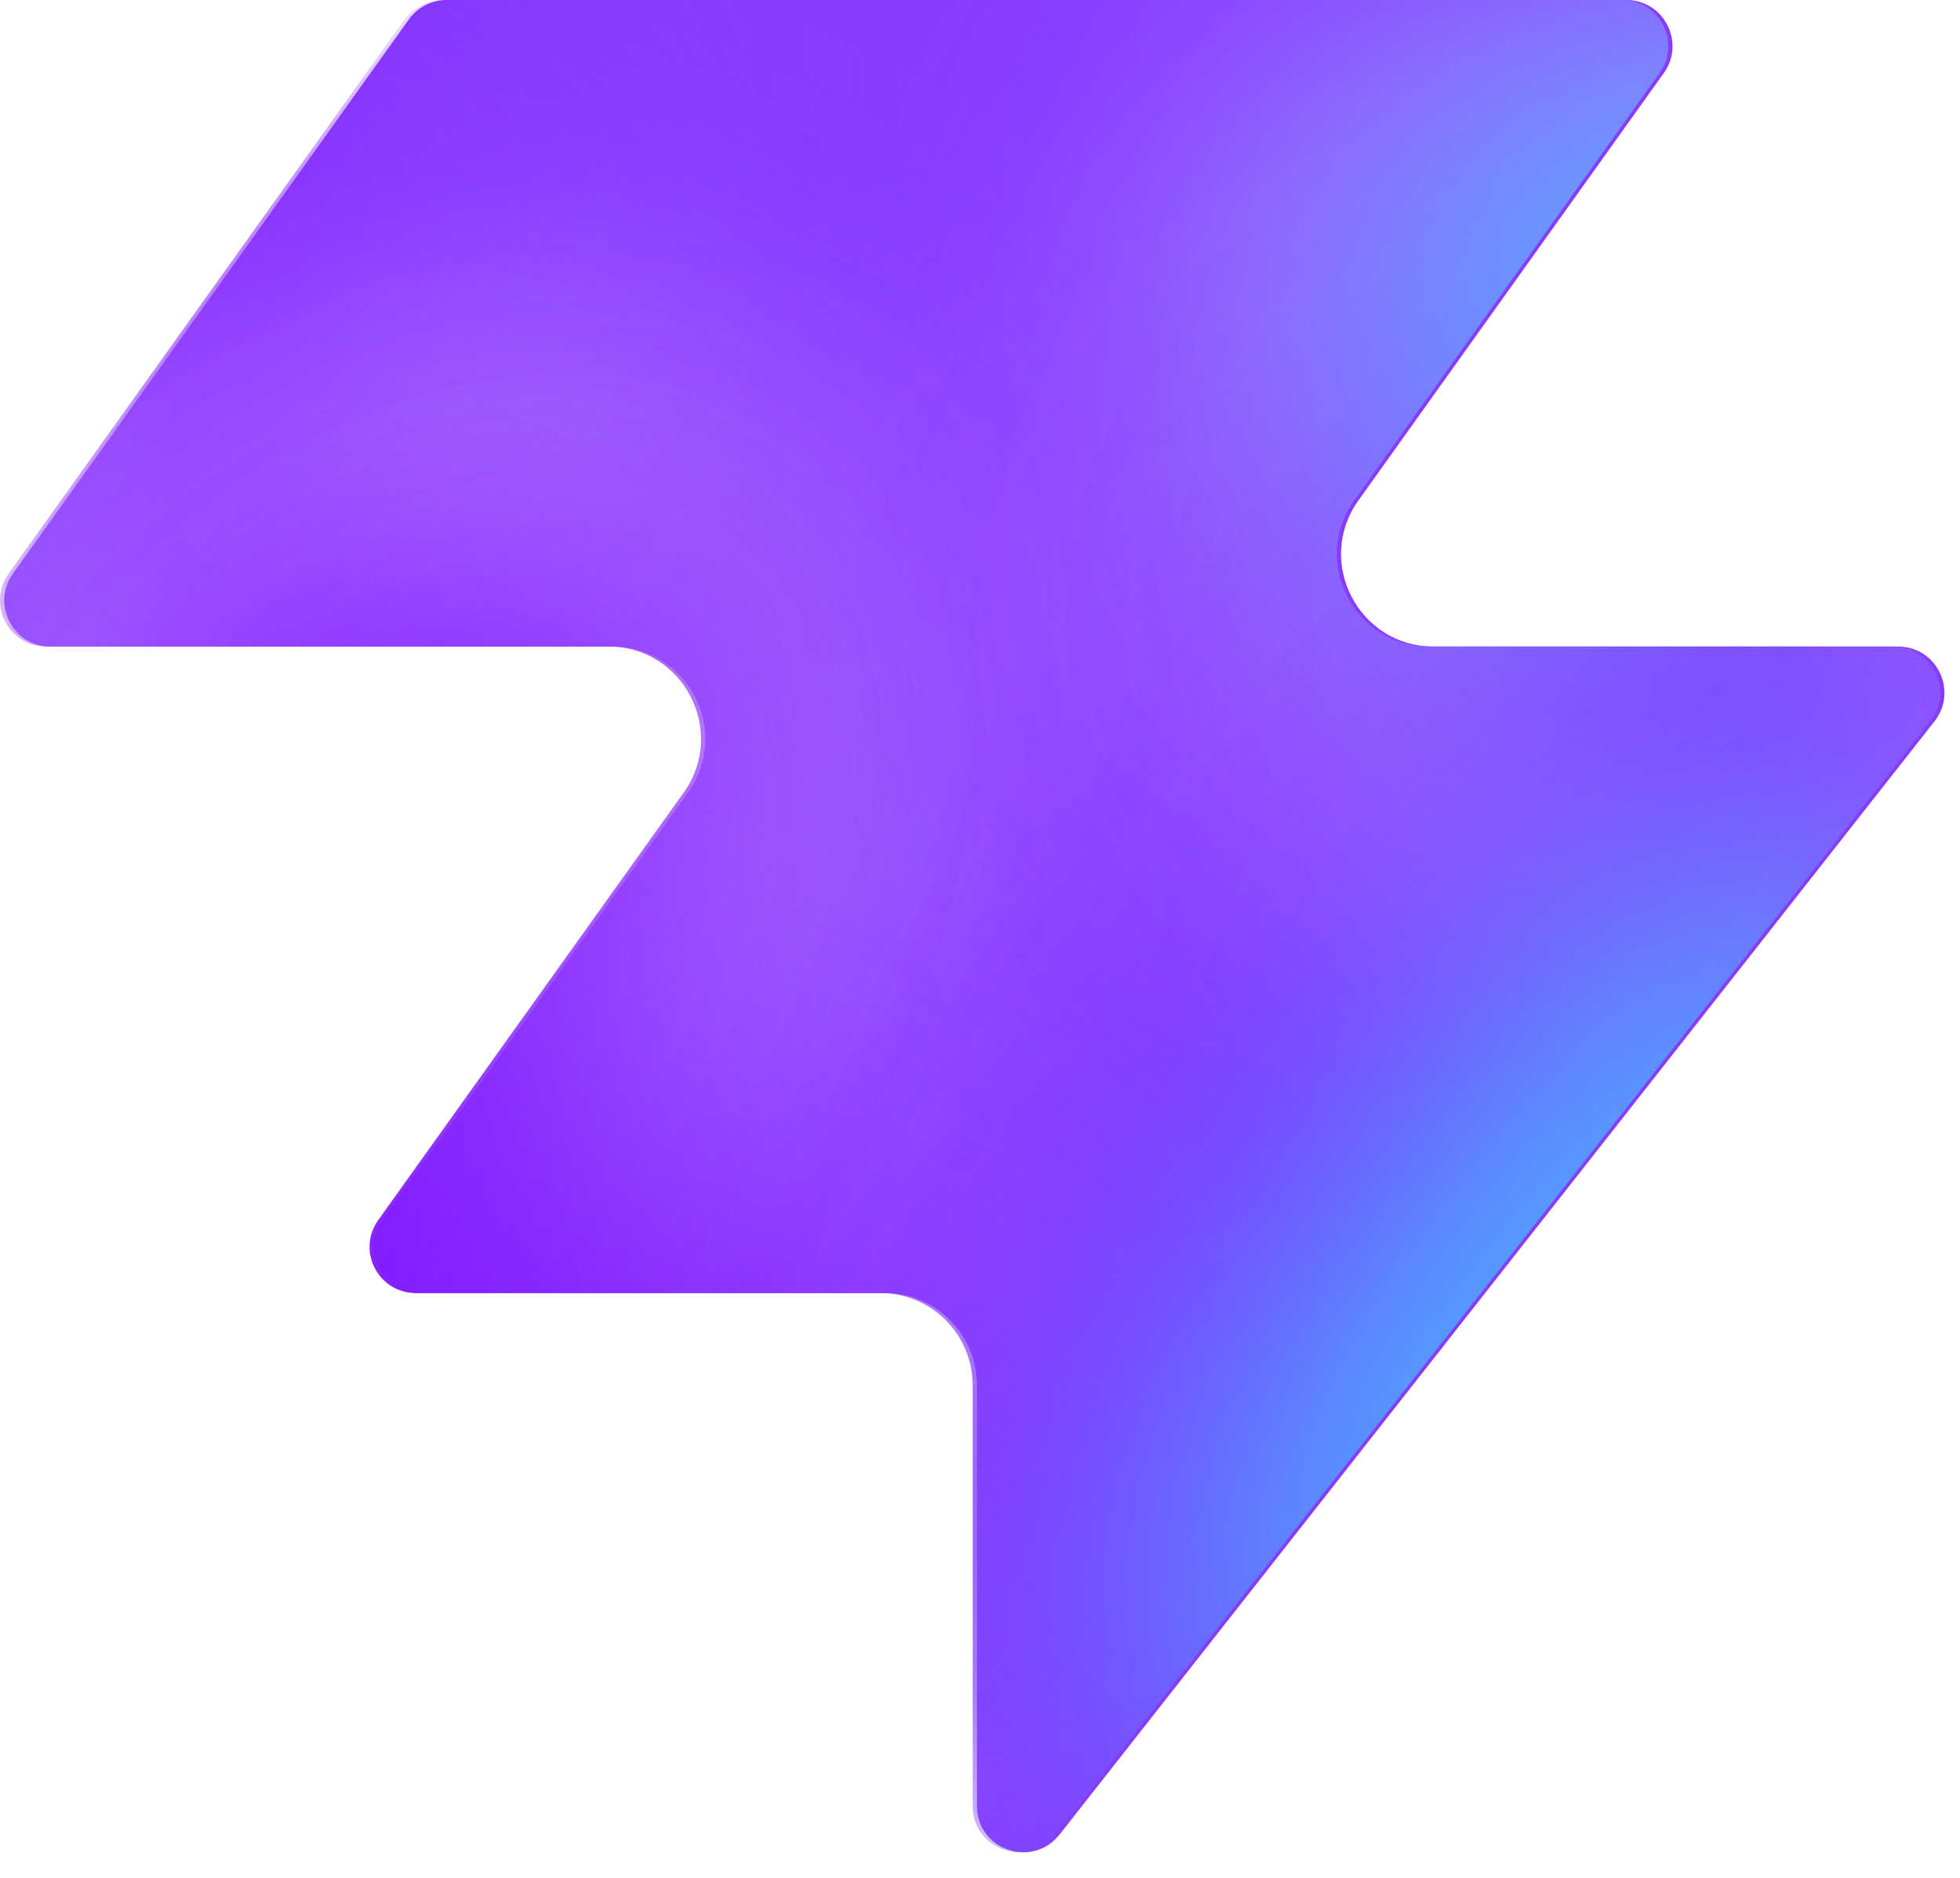
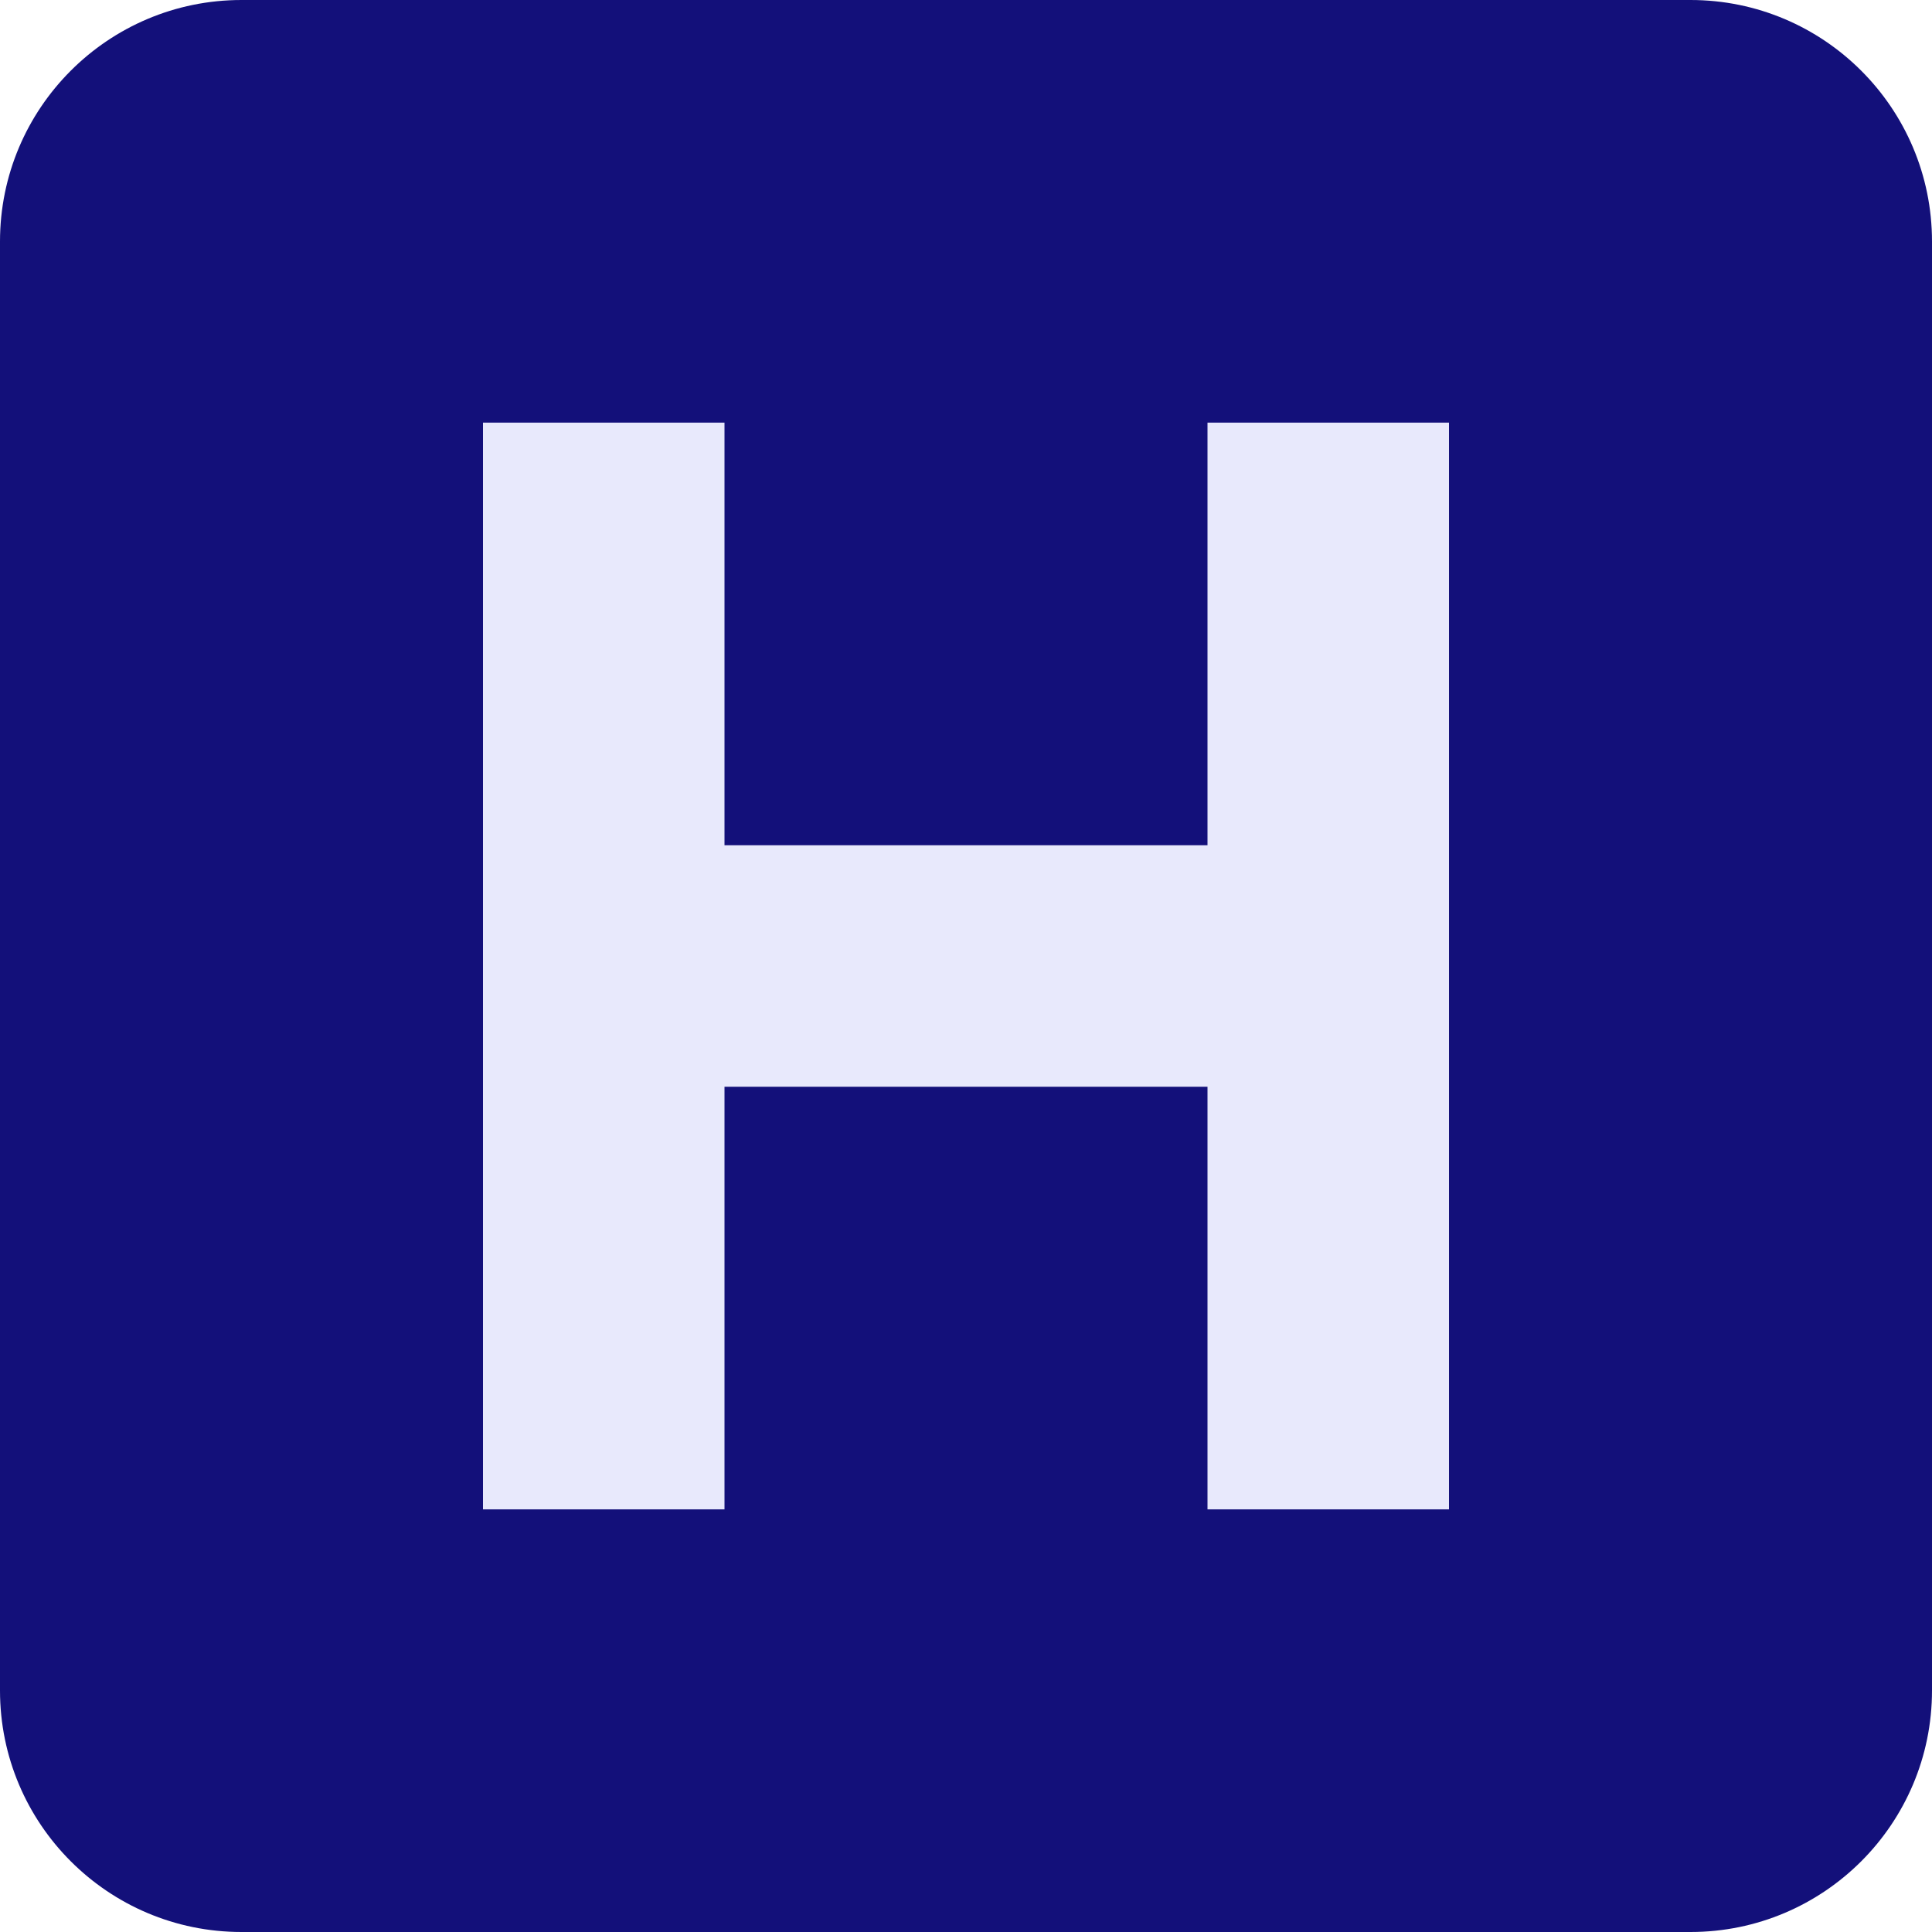
- <svg xmlns="http://www.w3.org/2000/svg" width="48" height="46" fill="none" viewBox="0 0 48 46">
-   <path fill="#863bff" d="M25.946 44.938c-.664.845-2.021.375-2.021-.698V33.937a2.26 2.26 0 0 0-2.262-2.262H10.287c-.92 0-1.456-1.04-.92-1.788l7.48-10.471c1.07-1.497 0-3.578-1.842-3.578H1.237c-.92 0-1.456-1.04-.92-1.788L10.013.474c.214-.297.556-.474.92-.474h28.894c.92 0 1.456 1.04.92 1.788l-7.48 10.471c-1.07 1.498 0 3.579 1.842 3.579h11.377c.943 0 1.473 1.088.89 1.83L25.947 44.94z" style="fill:#863bff;fill:color(display-p3 .525 .23 1);fill-opacity:1" />
-   <mask id="a" width="48" height="46" x="0" y="0" maskUnits="userSpaceOnUse" style="mask-type:alpha">
-     <path fill="#000" d="M25.842 44.938c-.664.844-2.021.375-2.021-.698V33.937a2.26 2.26 0 0 0-2.262-2.262H10.183c-.92 0-1.456-1.04-.92-1.788l7.48-10.471c1.07-1.498 0-3.579-1.842-3.579H1.133c-.92 0-1.456-1.04-.92-1.787L9.91.473c.214-.297.556-.474.92-.474h28.894c.92 0 1.456 1.04.92 1.788l-7.48 10.471c-1.07 1.498 0 3.578 1.842 3.578h11.377c.943 0 1.473 1.088.89 1.832L25.843 44.94z" style="fill:#000;fill-opacity:1" />
-   </mask>
-   <g mask="url(#a)">
-     <g filter="url(#b)">
-       <ellipse cx="5.508" cy="14.704" fill="#ede6ff" rx="5.508" ry="14.704" style="fill:#ede6ff;fill:color(display-p3 .927 .903 1);fill-opacity:1" transform="matrix(.00324 1 1 -.00324 -4.47 31.516)" />
-     </g>
-     <g filter="url(#c)">
-       <ellipse cx="10.399" cy="29.851" fill="#ede6ff" rx="10.399" ry="29.851" style="fill:#ede6ff;fill:color(display-p3 .927 .903 1);fill-opacity:1" transform="matrix(.00324 1 1 -.00324 -39.328 7.883)" />
-     </g>
-     <g filter="url(#d)">
-       <ellipse cx="5.508" cy="30.487" fill="#7e14ff" rx="5.508" ry="30.487" style="fill:#7e14ff;fill:color(display-p3 .492 .077 1);fill-opacity:1" transform="rotate(89.814 -25.913 -14.639)scale(1 -1)" />
-     </g>
-     <g filter="url(#e)">
-       <ellipse cx="5.508" cy="30.599" fill="#7e14ff" rx="5.508" ry="30.599" style="fill:#7e14ff;fill:color(display-p3 .492 .077 1);fill-opacity:1" transform="rotate(89.814 -32.644 -3.334)scale(1 -1)" />
-     </g>
-     <g filter="url(#f)">
-       <ellipse cx="5.508" cy="30.599" fill="#7e14ff" rx="5.508" ry="30.599" style="fill:#7e14ff;fill:color(display-p3 .492 .077 1);fill-opacity:1" transform="matrix(.00324 1 1 -.00324 -34.34 30.47)" />
-     </g>
-     <g filter="url(#g)">
-       <ellipse cx="14.072" cy="22.078" fill="#ede6ff" rx="14.072" ry="22.078" style="fill:#ede6ff;fill:color(display-p3 .927 .903 1);fill-opacity:1" transform="rotate(93.35 24.506 48.493)scale(-1 1)" />
-     </g>
-     <g filter="url(#h)">
-       <ellipse cx="3.47" cy="21.501" fill="#7e14ff" rx="3.47" ry="21.501" style="fill:#7e14ff;fill:color(display-p3 .492 .077 1);fill-opacity:1" transform="rotate(89.009 28.708 47.59)scale(-1 1)" />
-     </g>
-     <g filter="url(#i)">
-       <ellipse cx="3.47" cy="21.501" fill="#7e14ff" rx="3.47" ry="21.501" style="fill:#7e14ff;fill:color(display-p3 .492 .077 1);fill-opacity:1" transform="rotate(89.009 28.708 47.59)scale(-1 1)" />
-     </g>
-     <g filter="url(#j)">
-       <ellipse cx=".387" cy="8.972" fill="#7e14ff" rx="4.407" ry="29.108" style="fill:#7e14ff;fill:color(display-p3 .492 .077 1);fill-opacity:1" transform="rotate(39.51 .387 8.972)" />
-     </g>
-     <g filter="url(#k)">
-       <ellipse cx="47.523" cy="-6.092" fill="#7e14ff" rx="4.407" ry="29.108" style="fill:#7e14ff;fill:color(display-p3 .492 .077 1);fill-opacity:1" transform="rotate(37.892 47.523 -6.092)" />
-     </g>
-     <g filter="url(#l)">
-       <ellipse cx="41.412" cy="6.333" fill="#47bfff" rx="5.971" ry="9.665" style="fill:#47bfff;fill:color(display-p3 .28 .748 1);fill-opacity:1" transform="rotate(37.892 41.412 6.333)" />
-     </g>
-     <g filter="url(#m)">
-       <ellipse cx="-1.879" cy="38.332" fill="#7e14ff" rx="4.407" ry="29.108" style="fill:#7e14ff;fill:color(display-p3 .492 .077 1);fill-opacity:1" transform="rotate(37.892 -1.88 38.332)" />
-     </g>
-     <g filter="url(#n)">
-       <ellipse cx="-1.879" cy="38.332" fill="#7e14ff" rx="4.407" ry="29.108" style="fill:#7e14ff;fill:color(display-p3 .492 .077 1);fill-opacity:1" transform="rotate(37.892 -1.88 38.332)" />
-     </g>
-     <g filter="url(#o)">
-       <ellipse cx="35.651" cy="29.907" fill="#7e14ff" rx="4.407" ry="29.108" style="fill:#7e14ff;fill:color(display-p3 .492 .077 1);fill-opacity:1" transform="rotate(37.892 35.651 29.907)" />
-     </g>
-     <g filter="url(#p)">
-       <ellipse cx="38.418" cy="32.4" fill="#47bfff" rx="5.971" ry="15.297" style="fill:#47bfff;fill:color(display-p3 .28 .748 1);fill-opacity:1" transform="rotate(37.892 38.418 32.4)" />
-     </g>
-   </g>
-   <defs>
-     <filter id="b" width="60.045" height="41.654" x="-19.77" y="16.149" color-interpolation-filters="sRGB" filterUnits="userSpaceOnUse">
-       <feFlood flood-opacity="0" result="BackgroundImageFix" />
-       <feBlend in="SourceGraphic" in2="BackgroundImageFix" result="shape" />
-       <feGaussianBlur result="effect1_foregroundBlur_2002_17158" stdDeviation="7.659" />
-     </filter>
-     <filter id="c" width="90.34" height="51.437" x="-54.613" y="-7.533" color-interpolation-filters="sRGB" filterUnits="userSpaceOnUse">
-       <feFlood flood-opacity="0" result="BackgroundImageFix" />
-       <feBlend in="SourceGraphic" in2="BackgroundImageFix" result="shape" />
-       <feGaussianBlur result="effect1_foregroundBlur_2002_17158" stdDeviation="7.659" />
-     </filter>
-     <filter id="d" width="79.355" height="29.4" x="-49.64" y="2.03" color-interpolation-filters="sRGB" filterUnits="userSpaceOnUse">
-       <feFlood flood-opacity="0" result="BackgroundImageFix" />
-       <feBlend in="SourceGraphic" in2="BackgroundImageFix" result="shape" />
-       <feGaussianBlur result="effect1_foregroundBlur_2002_17158" stdDeviation="4.596" />
-     </filter>
-     <filter id="e" width="79.579" height="29.4" x="-45.045" y="20.029" color-interpolation-filters="sRGB" filterUnits="userSpaceOnUse">
-       <feFlood flood-opacity="0" result="BackgroundImageFix" />
-       <feBlend in="SourceGraphic" in2="BackgroundImageFix" result="shape" />
-       <feGaussianBlur result="effect1_foregroundBlur_2002_17158" stdDeviation="4.596" />
-     </filter>
-     <filter id="f" width="79.579" height="29.4" x="-43.513" y="21.178" color-interpolation-filters="sRGB" filterUnits="userSpaceOnUse">
-       <feFlood flood-opacity="0" result="BackgroundImageFix" />
-       <feBlend in="SourceGraphic" in2="BackgroundImageFix" result="shape" />
-       <feGaussianBlur result="effect1_foregroundBlur_2002_17158" stdDeviation="4.596" />
-     </filter>
-     <filter id="g" width="74.749" height="58.852" x="15.756" y="-17.901" color-interpolation-filters="sRGB" filterUnits="userSpaceOnUse">
-       <feFlood flood-opacity="0" result="BackgroundImageFix" />
-       <feBlend in="SourceGraphic" in2="BackgroundImageFix" result="shape" />
-       <feGaussianBlur result="effect1_foregroundBlur_2002_17158" stdDeviation="7.659" />
-     </filter>
-     <filter id="h" width="61.377" height="25.362" x="23.548" y="2.284" color-interpolation-filters="sRGB" filterUnits="userSpaceOnUse">
-       <feFlood flood-opacity="0" result="BackgroundImageFix" />
-       <feBlend in="SourceGraphic" in2="BackgroundImageFix" result="shape" />
-       <feGaussianBlur result="effect1_foregroundBlur_2002_17158" stdDeviation="4.596" />
-     </filter>
-     <filter id="i" width="61.377" height="25.362" x="23.548" y="2.284" color-interpolation-filters="sRGB" filterUnits="userSpaceOnUse">
-       <feFlood flood-opacity="0" result="BackgroundImageFix" />
-       <feBlend in="SourceGraphic" in2="BackgroundImageFix" result="shape" />
-       <feGaussianBlur result="effect1_foregroundBlur_2002_17158" stdDeviation="4.596" />
-     </filter>
-     <filter id="j" width="56.045" height="63.649" x="-27.636" y="-22.853" color-interpolation-filters="sRGB" filterUnits="userSpaceOnUse">
-       <feFlood flood-opacity="0" result="BackgroundImageFix" />
-       <feBlend in="SourceGraphic" in2="BackgroundImageFix" result="shape" />
-       <feGaussianBlur result="effect1_foregroundBlur_2002_17158" stdDeviation="4.596" />
-     </filter>
-     <filter id="k" width="54.814" height="64.646" x="20.116" y="-38.415" color-interpolation-filters="sRGB" filterUnits="userSpaceOnUse">
-       <feFlood flood-opacity="0" result="BackgroundImageFix" />
-       <feBlend in="SourceGraphic" in2="BackgroundImageFix" result="shape" />
-       <feGaussianBlur result="effect1_foregroundBlur_2002_17158" stdDeviation="4.596" />
-     </filter>
-     <filter id="l" width="33.541" height="35.313" x="24.641" y="-11.323" color-interpolation-filters="sRGB" filterUnits="userSpaceOnUse">
-       <feFlood flood-opacity="0" result="BackgroundImageFix" />
-       <feBlend in="SourceGraphic" in2="BackgroundImageFix" result="shape" />
-       <feGaussianBlur result="effect1_foregroundBlur_2002_17158" stdDeviation="4.596" />
-     </filter>
-     <filter id="m" width="54.814" height="64.646" x="-29.286" y="6.009" color-interpolation-filters="sRGB" filterUnits="userSpaceOnUse">
-       <feFlood flood-opacity="0" result="BackgroundImageFix" />
-       <feBlend in="SourceGraphic" in2="BackgroundImageFix" result="shape" />
-       <feGaussianBlur result="effect1_foregroundBlur_2002_17158" stdDeviation="4.596" />
-     </filter>
-     <filter id="n" width="54.814" height="64.646" x="-29.286" y="6.009" color-interpolation-filters="sRGB" filterUnits="userSpaceOnUse">
-       <feFlood flood-opacity="0" result="BackgroundImageFix" />
-       <feBlend in="SourceGraphic" in2="BackgroundImageFix" result="shape" />
-       <feGaussianBlur result="effect1_foregroundBlur_2002_17158" stdDeviation="4.596" />
-     </filter>
-     <filter id="o" width="54.814" height="64.646" x="8.244" y="-2.416" color-interpolation-filters="sRGB" filterUnits="userSpaceOnUse">
-       <feFlood flood-opacity="0" result="BackgroundImageFix" />
-       <feBlend in="SourceGraphic" in2="BackgroundImageFix" result="shape" />
-       <feGaussianBlur result="effect1_foregroundBlur_2002_17158" stdDeviation="4.596" />
-     </filter>
-     <filter id="p" width="39.409" height="43.623" x="18.713" y="10.588" color-interpolation-filters="sRGB" filterUnits="userSpaceOnUse">
-       <feFlood flood-opacity="0" result="BackgroundImageFix" />
-       <feBlend in="SourceGraphic" in2="BackgroundImageFix" result="shape" />
-       <feGaussianBlur result="effect1_foregroundBlur_2002_17158" stdDeviation="4.596" />
-     </filter>
-   </defs>
+ <svg xmlns="http://www.w3.org/2000/svg" viewBox="0 0 64 64">
+   <rect width="64" height="64" rx="8" fill="#13107a" />
+   <path d="M16 14h8v14h16V14h8v36h-8V36H24v14h-8z" fill="#e8e9fc" />
</svg>
